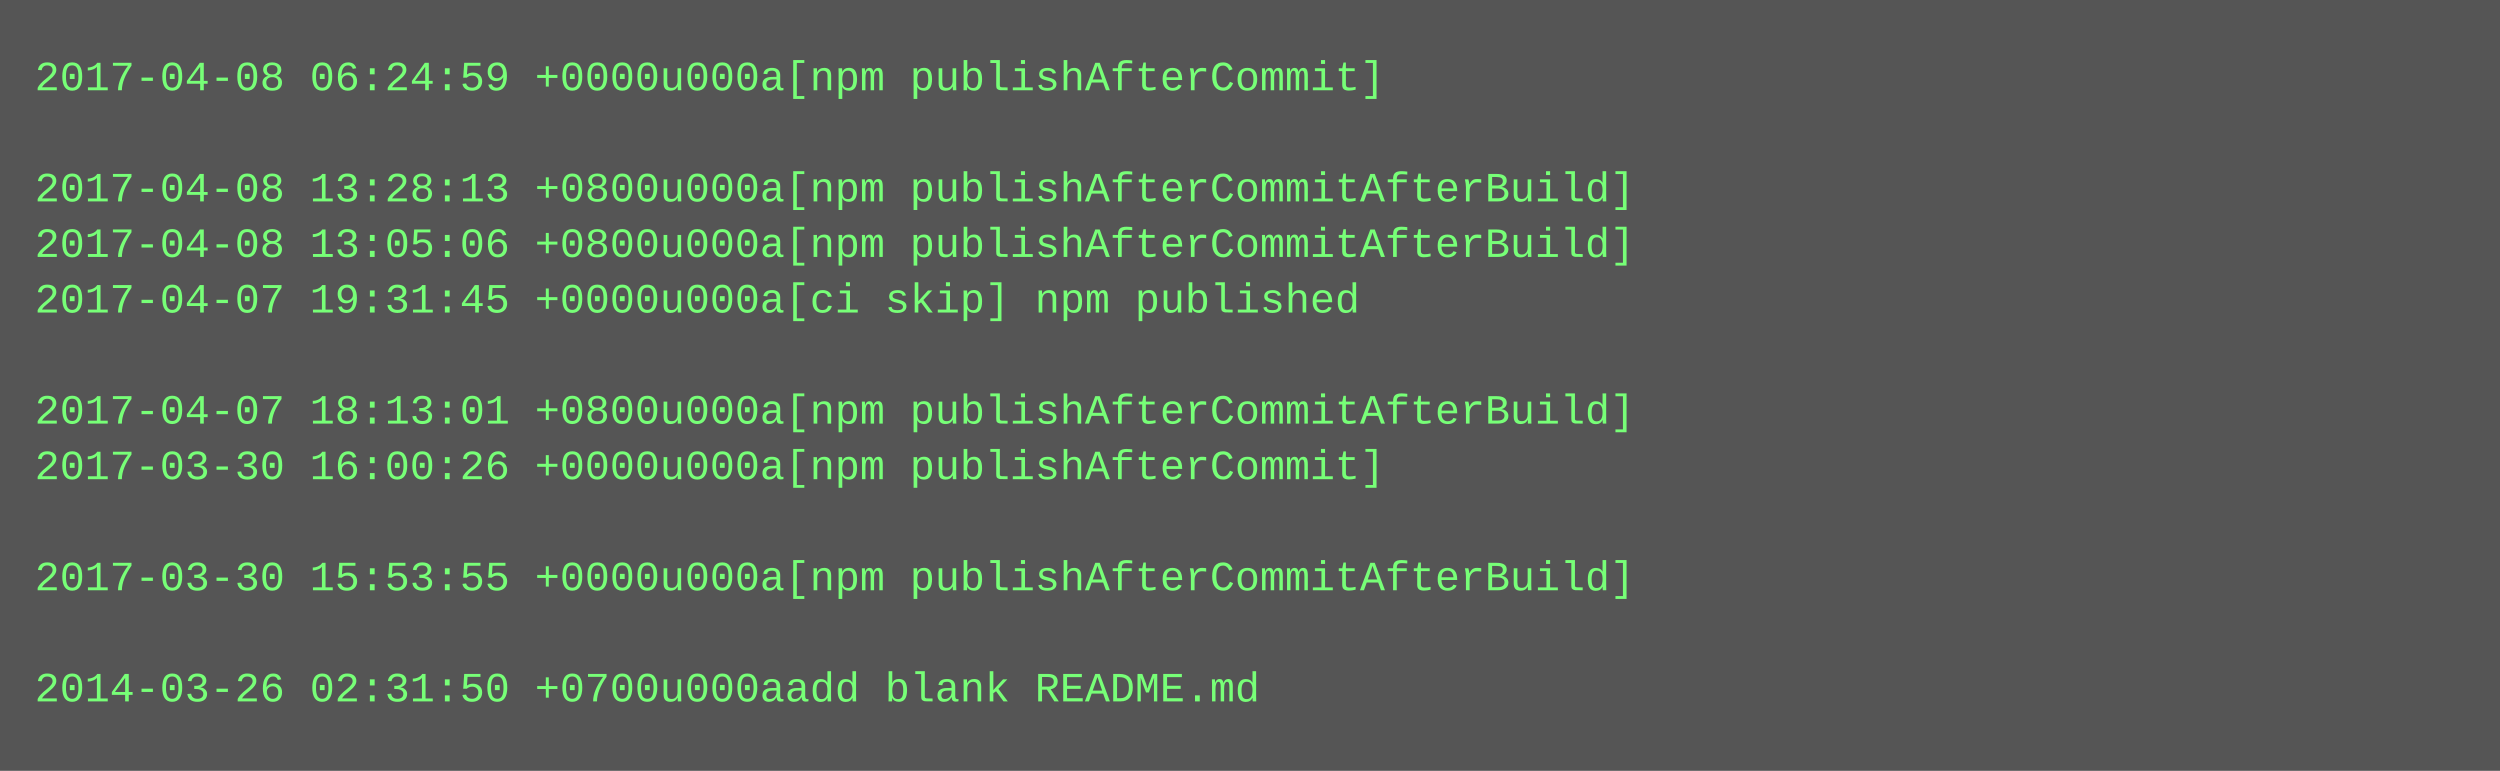
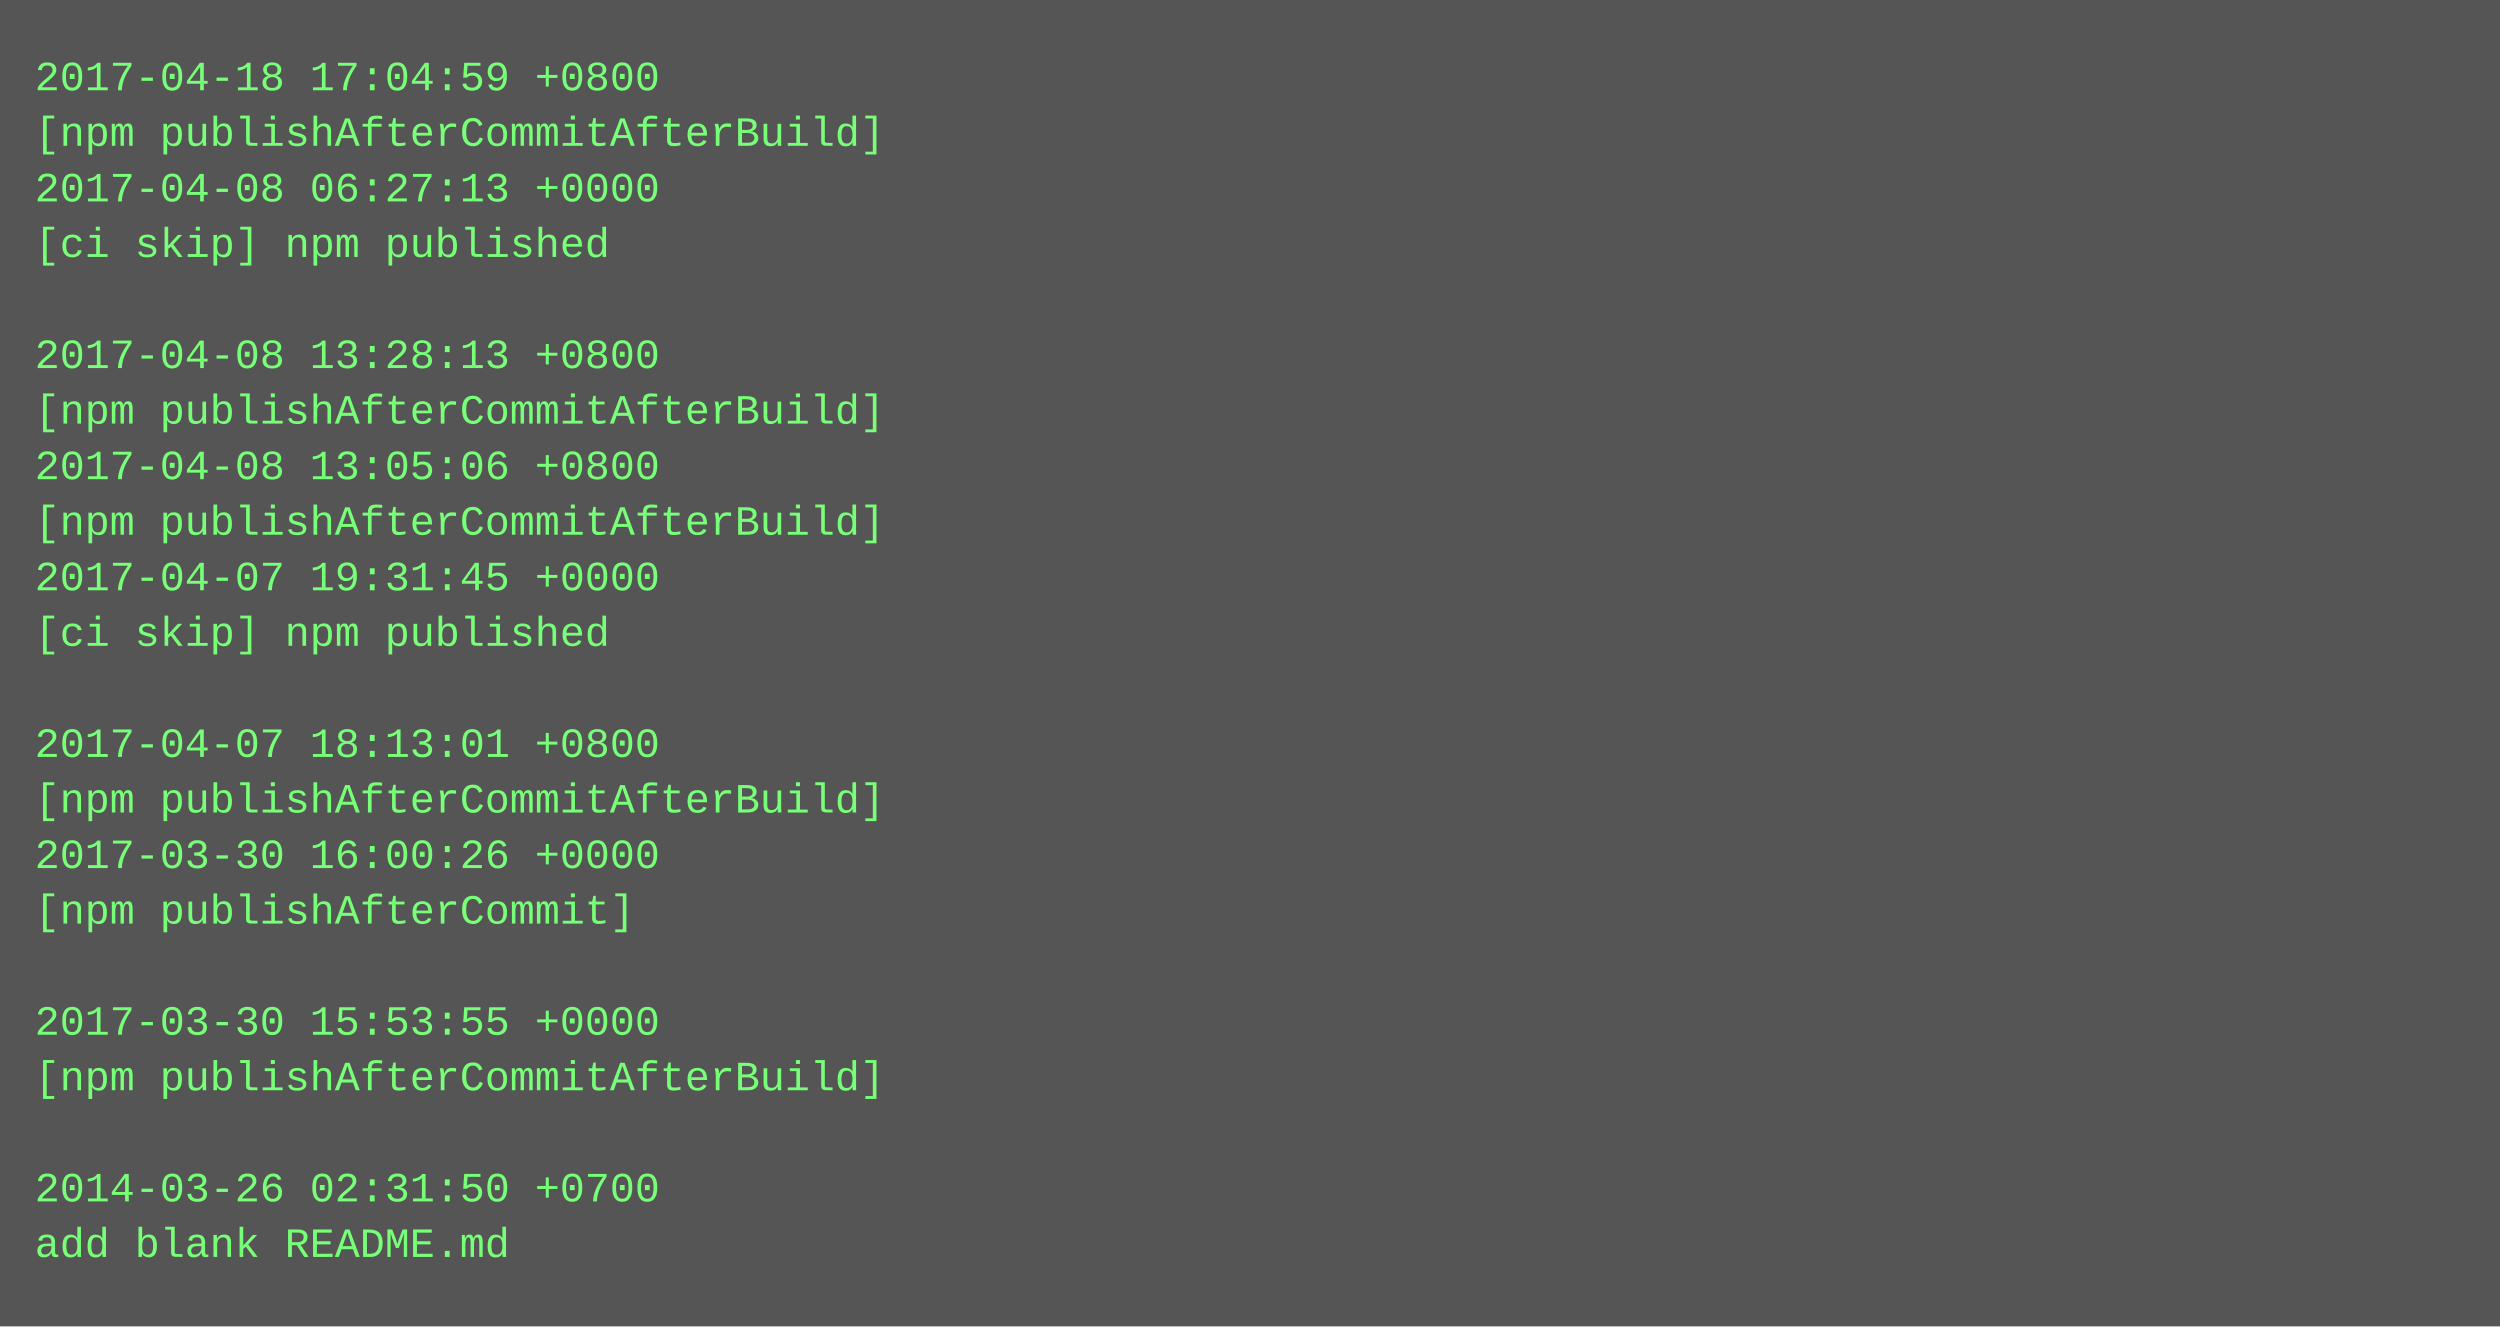
- <svg xmlns="http://www.w3.org/2000/svg" height="222" width="720">
-   <rect height="222" fill="#555" width="720" />
+ <svg xmlns="http://www.w3.org/2000/svg" height="382" width="720">
+   <rect height="382" fill="#555" width="720" />
  <text fill="#7f7" font-family="Courier New" font-size="12" xml:space="preserve">
-     <tspan x="10" y="26">2017-04-08 06:24:59 +0000u000a[npm publishAfterCommit]</tspan>
-     <tspan x="10" y="42" />
-     <tspan x="10" y="58">2017-04-08 13:28:13 +0800u000a[npm publishAfterCommitAfterBuild]</tspan>
-     <tspan x="10" y="74">2017-04-08 13:05:06 +0800u000a[npm publishAfterCommitAfterBuild]</tspan>
-     <tspan x="10" y="90">2017-04-07 19:31:45 +0000u000a[ci skip] npm published</tspan>
-     <tspan x="10" y="106" />
-     <tspan x="10" y="122">2017-04-07 18:13:01 +0800u000a[npm publishAfterCommitAfterBuild]</tspan>
-     <tspan x="10" y="138">2017-03-30 16:00:26 +0000u000a[npm publishAfterCommit]</tspan>
-     <tspan x="10" y="154" />
-     <tspan x="10" y="170">2017-03-30 15:53:55 +0000u000a[npm publishAfterCommitAfterBuild]</tspan>
-     <tspan x="10" y="186" />
-     <tspan x="10" y="202">2014-03-26 02:31:50 +0700u000aadd blank README.md</tspan>
+     <tspan x="10" y="26">2017-04-18 17:04:59 +0800</tspan>
+     <tspan x="10" y="42">[npm publishAfterCommitAfterBuild]</tspan>
+     <tspan x="10" y="58">2017-04-08 06:27:13 +0000</tspan>
+     <tspan x="10" y="74">[ci skip] npm published</tspan>
+     <tspan x="10" y="90" />
+     <tspan x="10" y="106">2017-04-08 13:28:13 +0800</tspan>
+     <tspan x="10" y="122">[npm publishAfterCommitAfterBuild]</tspan>
+     <tspan x="10" y="138">2017-04-08 13:05:06 +0800</tspan>
+     <tspan x="10" y="154">[npm publishAfterCommitAfterBuild]</tspan>
+     <tspan x="10" y="170">2017-04-07 19:31:45 +0000</tspan>
+     <tspan x="10" y="186">[ci skip] npm published</tspan>
+     <tspan x="10" y="202" />
+     <tspan x="10" y="218">2017-04-07 18:13:01 +0800</tspan>
+     <tspan x="10" y="234">[npm publishAfterCommitAfterBuild]</tspan>
+     <tspan x="10" y="250">2017-03-30 16:00:26 +0000</tspan>
+     <tspan x="10" y="266">[npm publishAfterCommit]</tspan>
+     <tspan x="10" y="282" />
+     <tspan x="10" y="298">2017-03-30 15:53:55 +0000</tspan>
+     <tspan x="10" y="314">[npm publishAfterCommitAfterBuild]</tspan>
+     <tspan x="10" y="330" />
+     <tspan x="10" y="346">2014-03-26 02:31:50 +0700</tspan>
+     <tspan x="10" y="362">add blank README.md</tspan>
  </text>
</svg>
